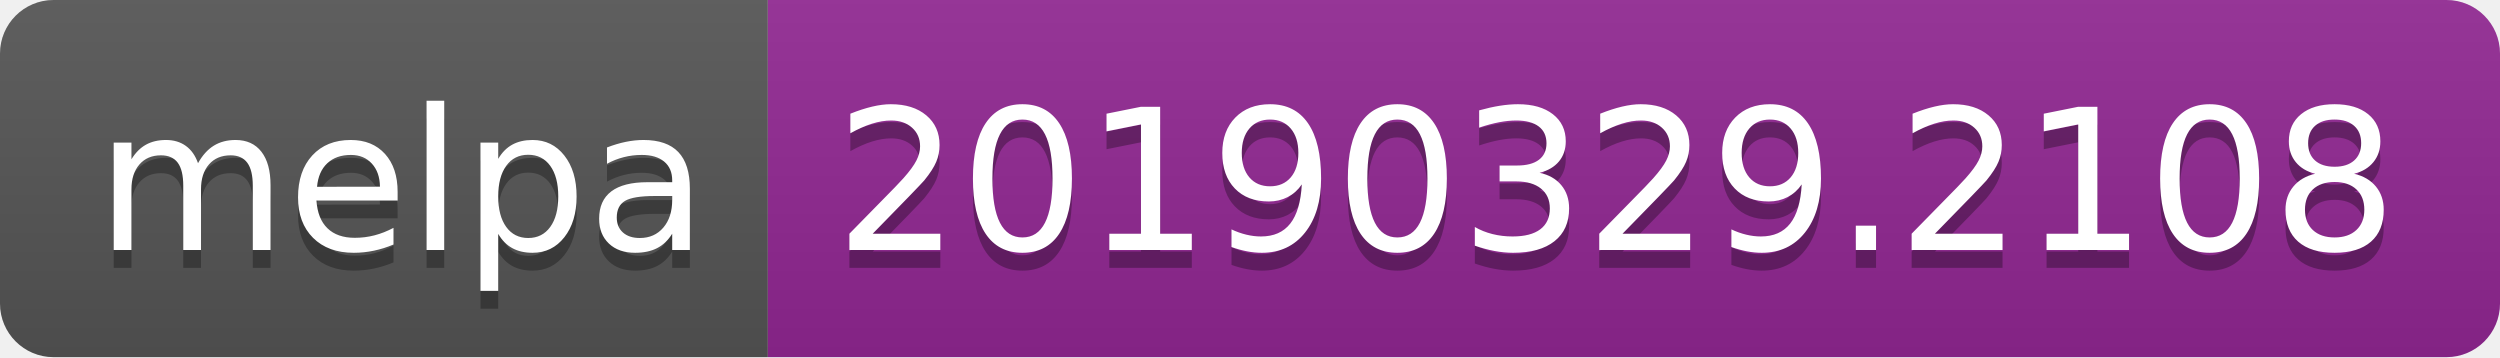
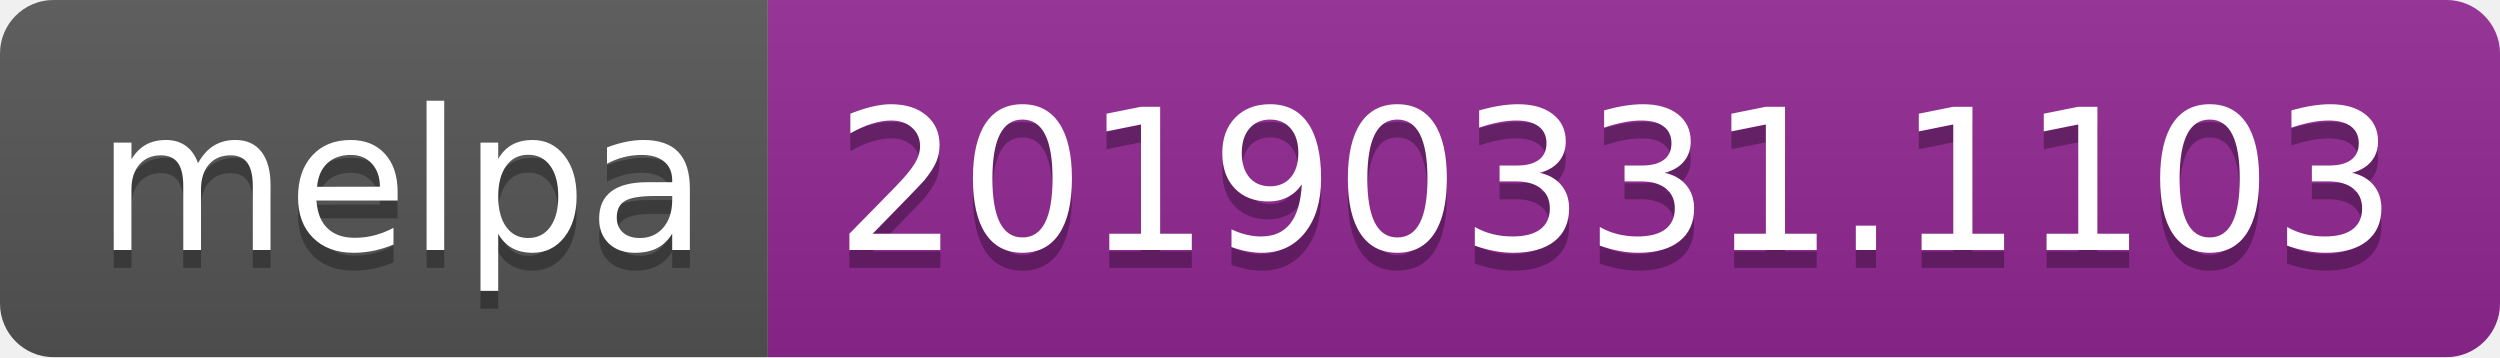
<svg xmlns="http://www.w3.org/2000/svg" width="140" height="20">
  <linearGradient id="b" x2="0" y2="100%">
    <stop offset="0" stop-color="#bbb" stop-opacity=".1" />
    <stop offset="1" stop-opacity=".1" />
  </linearGradient>
  <clipPath id="a">
    <rect width="140" height="20" rx="3" fill="#fff" />
  </clipPath>
  <g clip-path="url(#a)">
    <path fill="#555" d="M0 0h43v20H0z" />
    <path fill="#922793" d="M43 0h97v20H43z" />
    <path fill="url(#b)" d="M0 0h140v20H0z" />
  </g>
  <g fill="#fff" text-anchor="middle" font-family="DejaVu Sans,Verdana,Geneva,sans-serif" font-size="110">
    <text x="225" y="150" fill="#010101" fill-opacity=".3" transform="scale(.1)" textLength="330">melpa</text>
    <text x="225" y="140" transform="scale(.1)" textLength="330">melpa</text>
-     <text x="905" y="150" fill="#010101" fill-opacity=".3" transform="scale(.1)" textLength="870">20190329.2108</text>
-     <text x="905" y="140" transform="scale(.1)" textLength="870">20190329.2108</text>
+     <text x="905" y="150" fill="#010101" fill-opacity=".3" transform="scale(.1)" textLength="870">20190331.1103</text>
+     <text x="905" y="140" transform="scale(.1)" textLength="870">20190331.1103</text>
  </g>
</svg>
